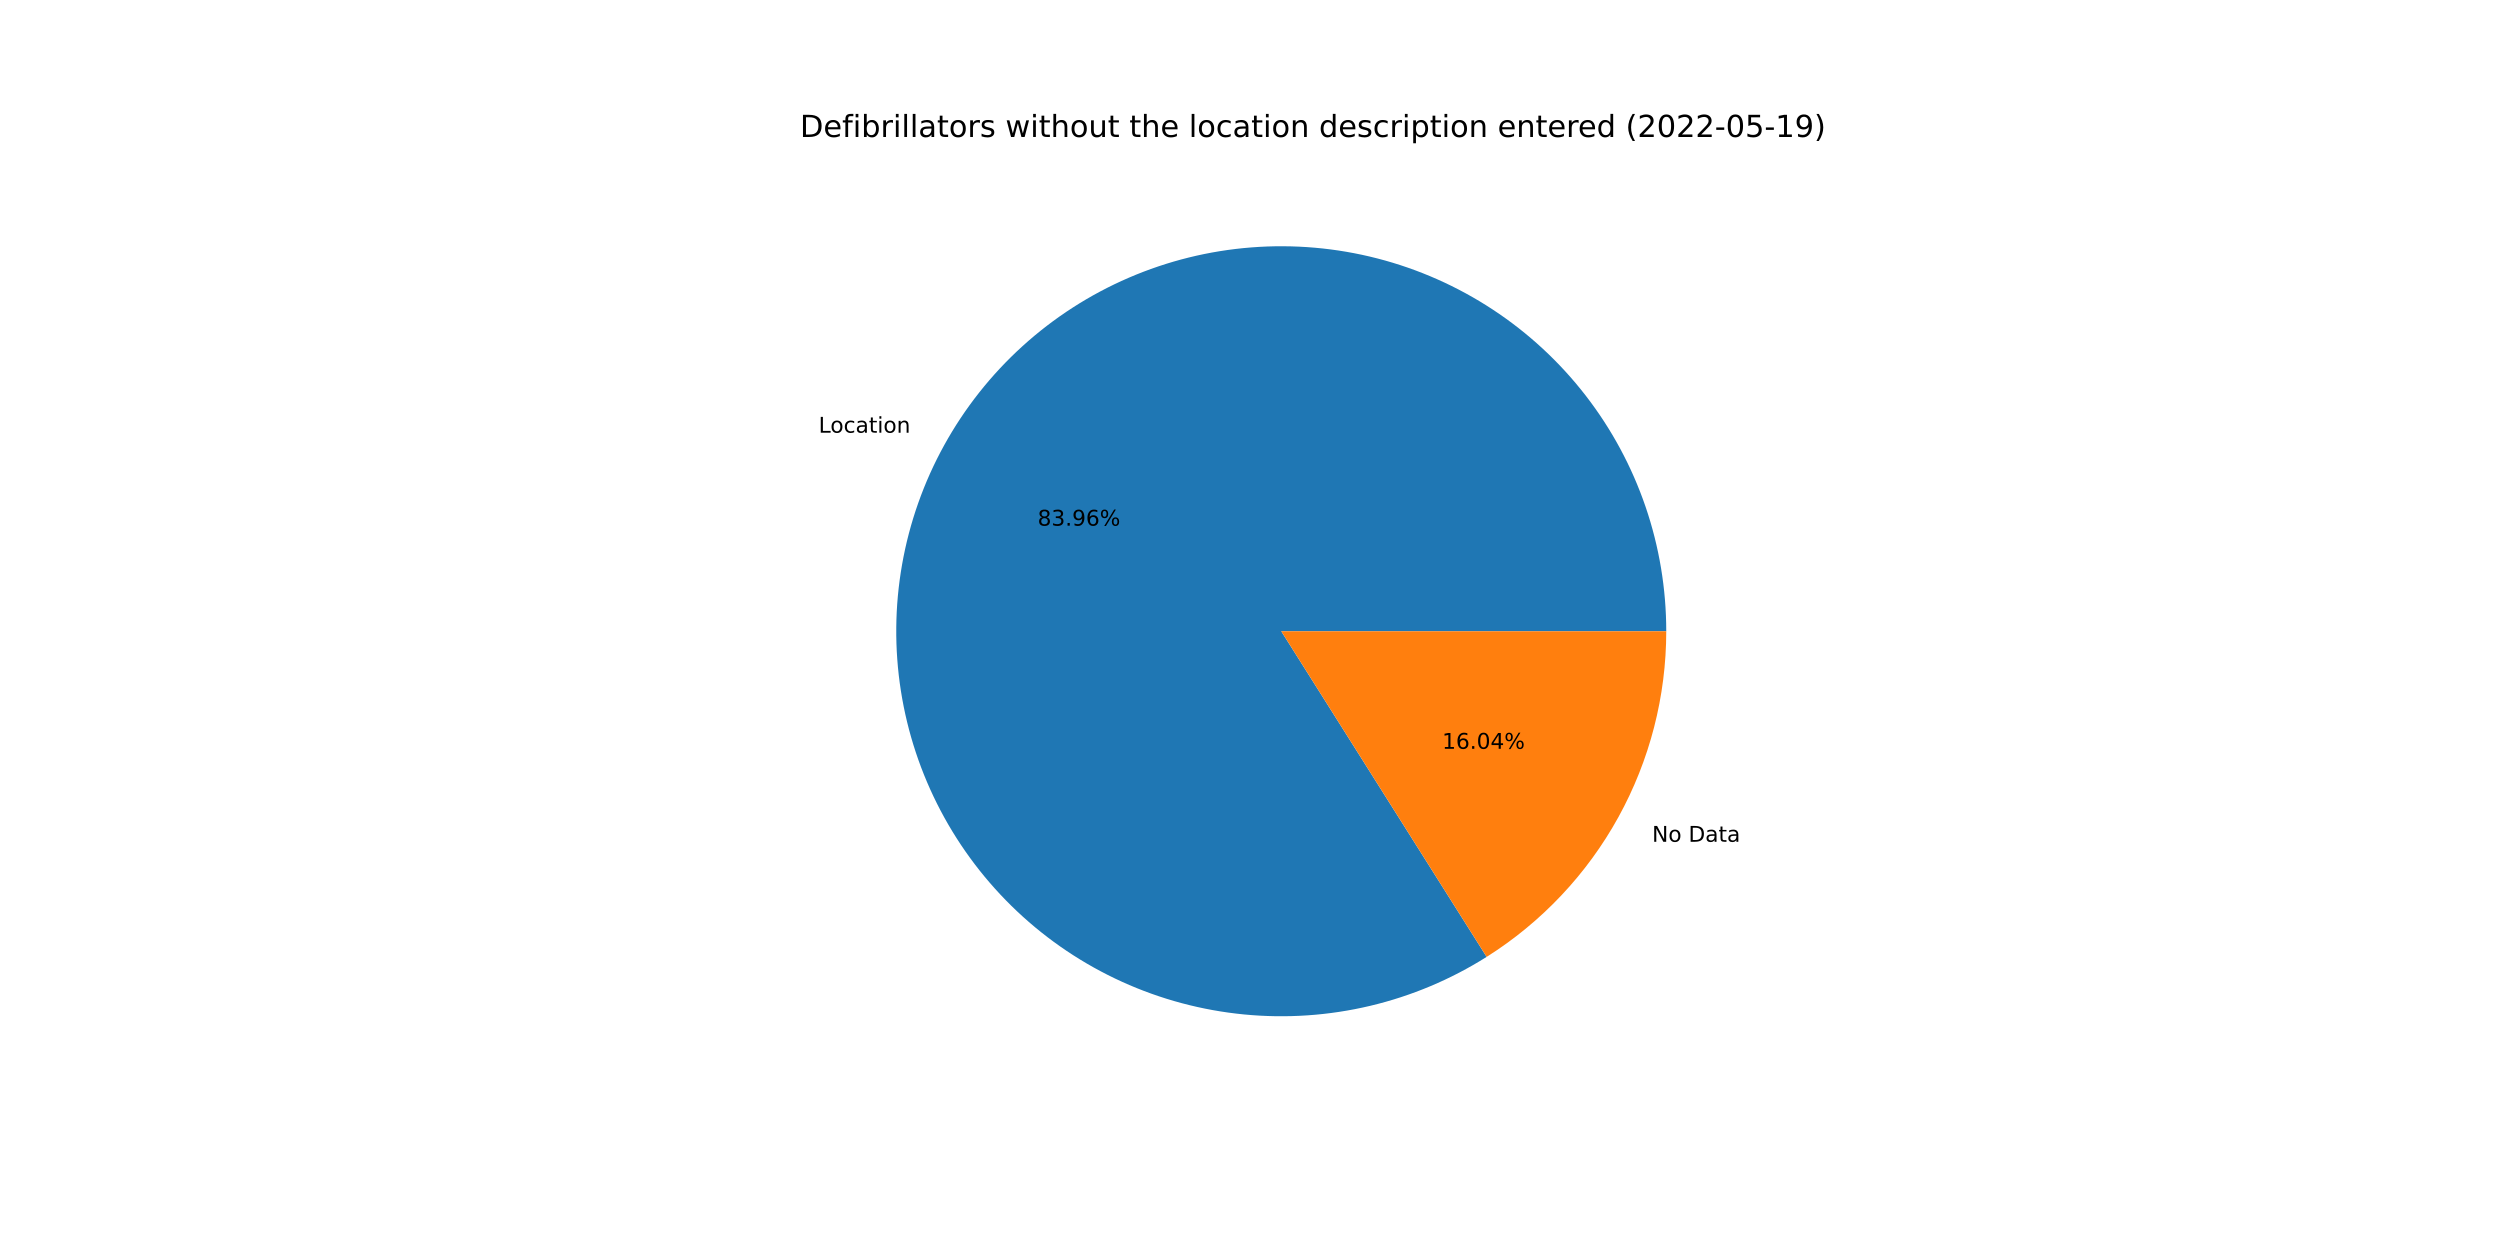
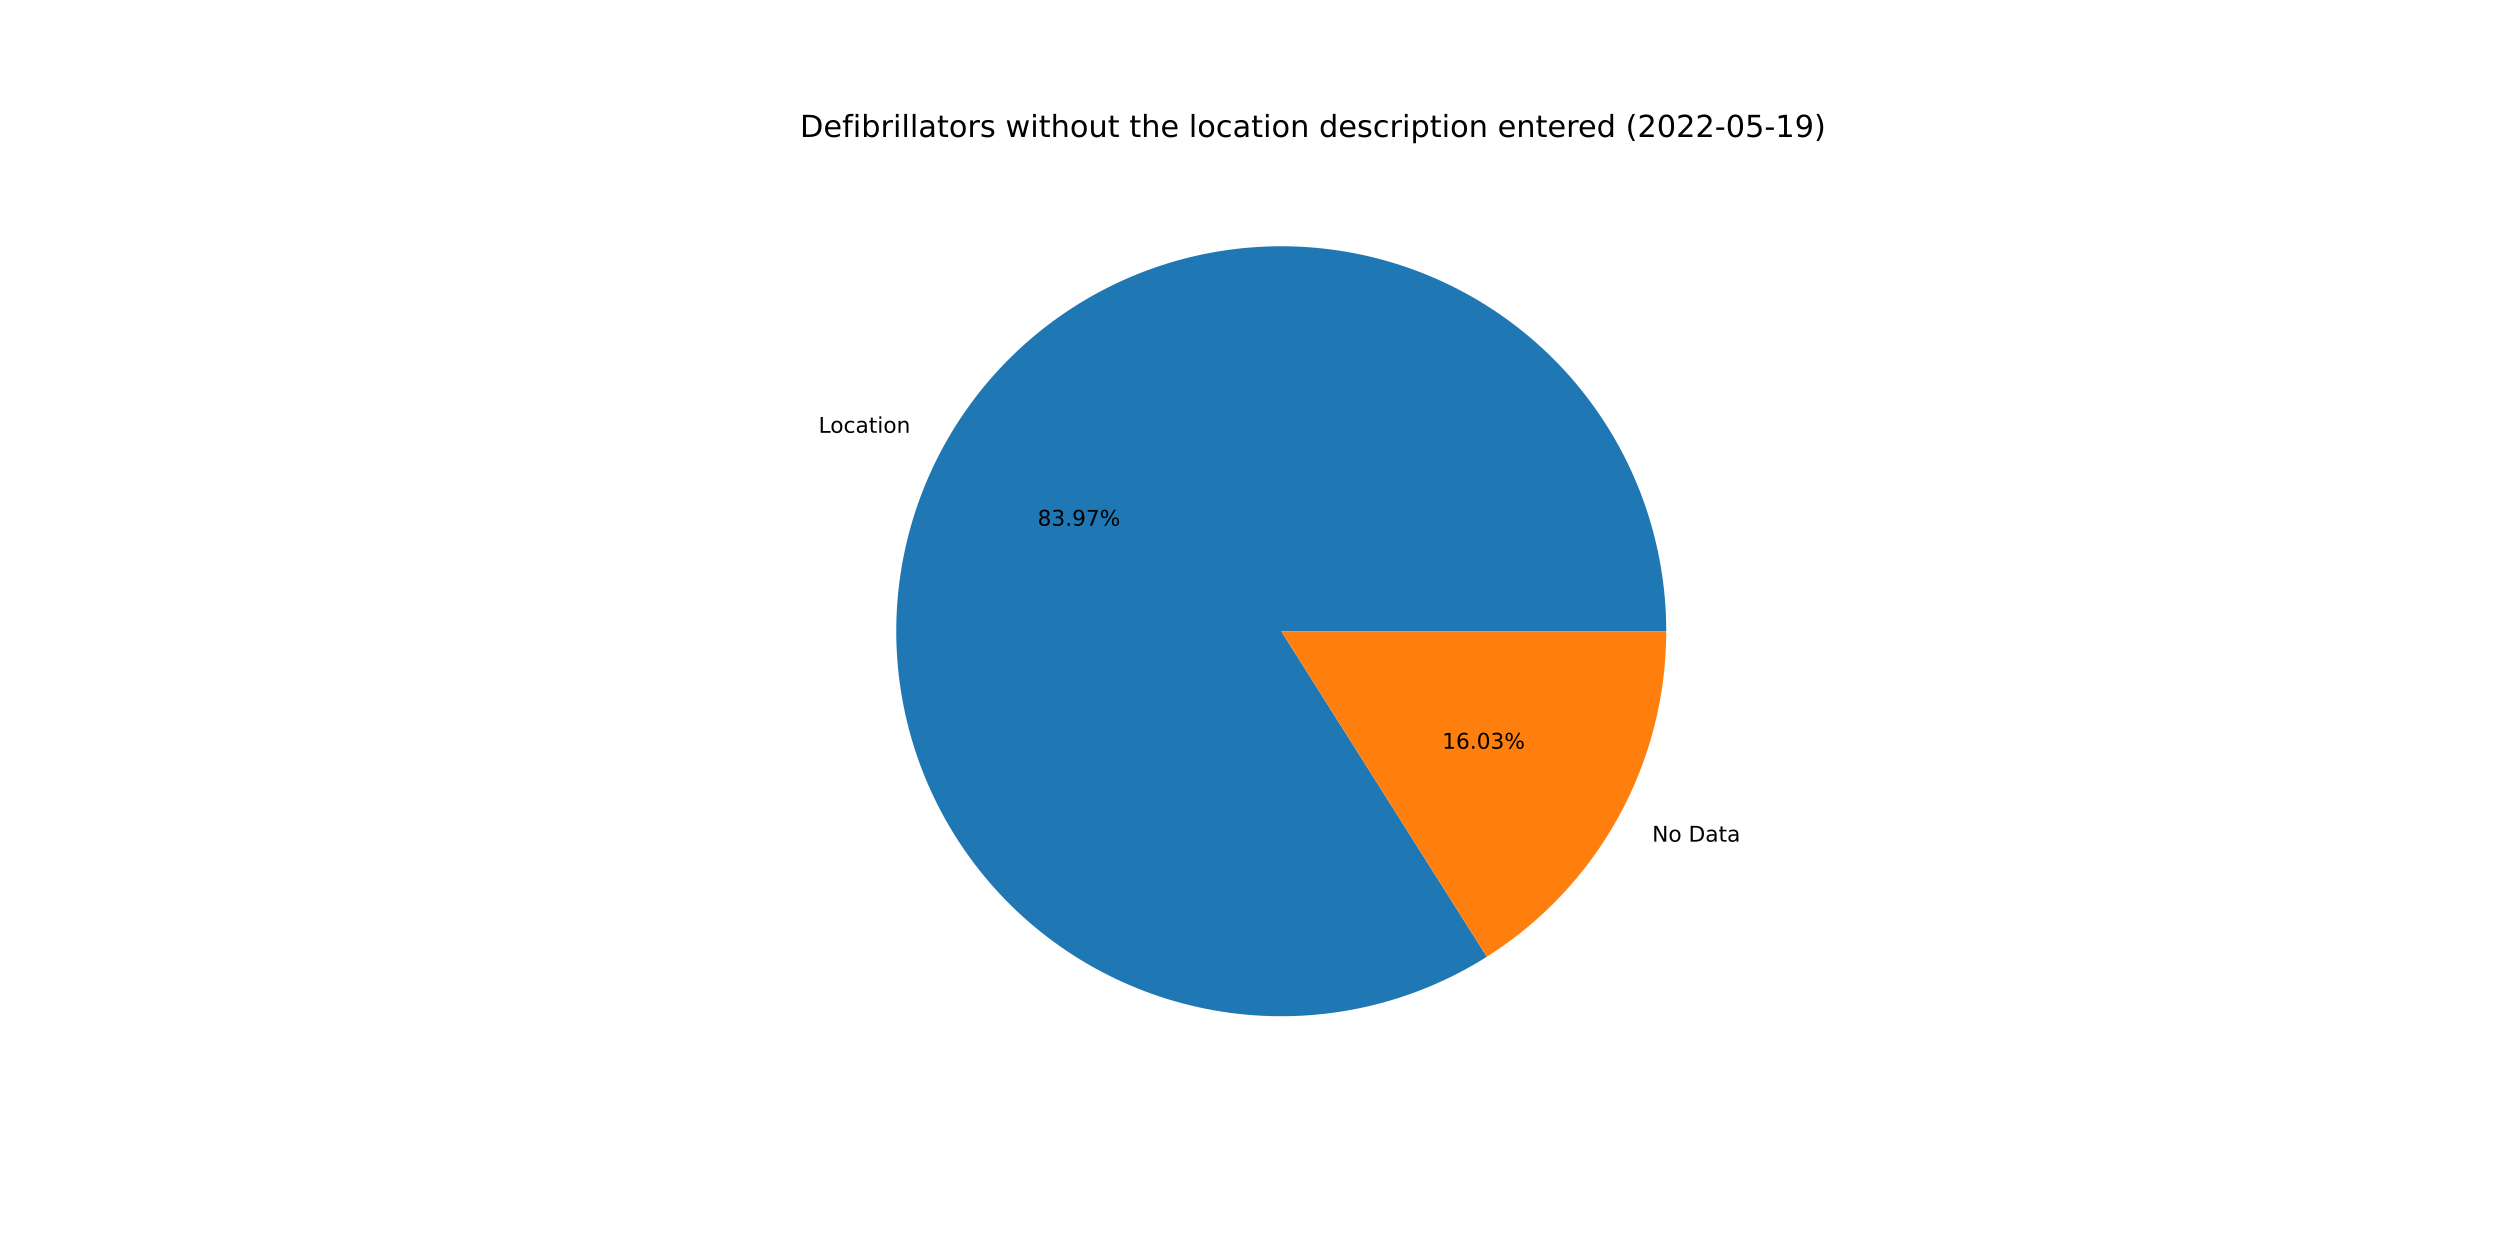
<svg xmlns="http://www.w3.org/2000/svg" xmlns:xlink="http://www.w3.org/1999/xlink" width="1152pt" height="576pt" viewBox="0 0 1152 576" version="1.1">
  <defs>
    <style type="text/css">*{stroke-linejoin: round; stroke-linecap: butt}</style>
  </defs>
  <g id="figure_1">
    <g id="patch_1">
      <path d="M 0 576  L 1152 576  L 1152 0  L 0 0  z " style="fill: #ffffff" />
    </g>
    <g id="axes_1">
      <g id="patch_2">
-         <path d="M 767.808 290.88  C 767.808 271.339 764.579 251.932 758.253 233.443  C 751.927 214.955 742.589 197.638 730.617 182.194  C 718.646 166.749 704.205 153.388 687.878 142.652  C 671.551 131.915 653.562 123.949 634.638 119.076  C 615.715 114.203 596.116 112.491 576.634 114.007  C 557.152 115.523 538.053 120.248 520.112 127.99  C 502.17 135.732 485.63 146.385 471.161 159.519  C 456.692 172.653 444.492 188.087 435.055 205.198  C 425.617 222.309 419.071 240.862 415.681 260.107  C 412.292 279.351 412.105 299.024 415.128 318.33  C 418.152 337.635 424.344 356.309 433.455 373.596  C 442.566 390.883 454.471 406.547 468.688 419.953  C 482.905 433.359 499.239 444.324 517.031 452.406  C 534.822 460.487 553.827 465.574 573.277 467.46  C 592.727 469.346 612.355 468.005 631.368 463.493  C 650.38 458.981 668.518 451.358 685.045 440.933  L 590.4 290.88  L 767.808 290.88  z " style="fill: #1f77b4" />
+         <path d="M 767.808 290.88  C 767.808 271.337 764.579 251.928 758.251 233.437  C 751.923 214.947 742.583 197.629 730.609 182.184  C 718.636 166.738 704.192 153.377 687.862 142.641  C 671.532 131.905 653.54 123.94 634.613 119.07  C 615.687 114.199 596.085 112.489 576.601 114.009  C 557.118 115.529 538.018 120.259 520.076 128.005  C 502.134 135.752 485.595 146.411 471.128 159.55  C 456.66 172.688 444.463 188.128 435.03 205.243  C 425.596 222.359 419.055 240.916 415.671 260.164  C 412.288 279.412 412.108 299.087 415.138 318.394  C 418.169 337.7 424.37 356.374 433.489 373.659  C 442.607 390.944 454.52 406.604 468.744 420.006  C 482.969 433.407 499.31 444.367 517.107 452.441  C 534.905 460.514 553.914 465.592 573.367 467.468  C 592.82 469.345 612.45 467.994 631.462 463.471  C 650.474 458.947 668.609 451.313 685.133 440.878  L 590.4 290.88  L 767.808 290.88  z " style="fill: #1f77b4" />
      </g>
      <g id="patch_3">
-         <path d="M 685.045 440.933  C 710.389 424.948 731.274 402.799 745.745 376.562  C 760.217 350.325 767.808 320.844 767.808 290.88  L 590.4 290.88  L 685.045 440.933  z " style="fill: #ff7f0e" />
+         <path d="M 685.133 440.878  C 710.452 424.887 731.315 402.743 745.77 376.517  C 760.226 350.29 767.808 320.826 767.808 290.88  L 590.4 290.88  L 685.133 440.878  z " style="fill: #ff7f0e" />
      </g>
      <g id="matplotlib.axis_1" />
      <g id="matplotlib.axis_2" />
      <g id="text_1">
-         <g transform="translate(377.2231 199.3893)scale(0.1 -0.1)">
+         <g transform="translate(377.1956 199.4392)scale(0.1 -0.1)">
          <defs>
            <path id="DejaVuSans-4c" d="M 628 4666  L 1259 4666  L 1259 531  L 3531 531  L 3531 0  L 628 0  L 628 4666  z " transform="scale(0.015625)" />
            <path id="DejaVuSans-6f" d="M 1959 3097  Q 1497 3097 1228 2736  Q 959 2375 959 1747  Q 959 1119 1226 758  Q 1494 397 1959 397  Q 2419 397 2687 759  Q 2956 1122 2956 1747  Q 2956 2369 2687 2733  Q 2419 3097 1959 3097  z M 1959 3584  Q 2709 3584 3137 3096  Q 3566 2609 3566 1747  Q 3566 888 3137 398  Q 2709 -91 1959 -91  Q 1206 -91 779 398  Q 353 888 353 1747  Q 353 2609 779 3096  Q 1206 3584 1959 3584  z " transform="scale(0.015625)" />
            <path id="DejaVuSans-63" d="M 3122 3366  L 3122 2828  Q 2878 2963 2633 3030  Q 2388 3097 2138 3097  Q 1578 3097 1268 2742  Q 959 2388 959 1747  Q 959 1106 1268 751  Q 1578 397 2138 397  Q 2388 397 2633 464  Q 2878 531 3122 666  L 3122 134  Q 2881 22 2623 -34  Q 2366 -91 2075 -91  Q 1284 -91 818 406  Q 353 903 353 1747  Q 353 2603 823 3093  Q 1294 3584 2113 3584  Q 2378 3584 2631 3529  Q 2884 3475 3122 3366  z " transform="scale(0.015625)" />
            <path id="DejaVuSans-61" d="M 2194 1759  Q 1497 1759 1228 1600  Q 959 1441 959 1056  Q 959 750 1161 570  Q 1363 391 1709 391  Q 2188 391 2477 730  Q 2766 1069 2766 1631  L 2766 1759  L 2194 1759  z M 3341 1997  L 3341 0  L 2766 0  L 2766 531  Q 2569 213 2275 61  Q 1981 -91 1556 -91  Q 1019 -91 701 211  Q 384 513 384 1019  Q 384 1609 779 1909  Q 1175 2209 1959 2209  L 2766 2209  L 2766 2266  Q 2766 2663 2505 2880  Q 2244 3097 1772 3097  Q 1472 3097 1187 3025  Q 903 2953 641 2809  L 641 3341  Q 956 3463 1253 3523  Q 1550 3584 1831 3584  Q 2591 3584 2966 3190  Q 3341 2797 3341 1997  z " transform="scale(0.015625)" />
            <path id="DejaVuSans-74" d="M 1172 4494  L 1172 3500  L 2356 3500  L 2356 3053  L 1172 3053  L 1172 1153  Q 1172 725 1289 603  Q 1406 481 1766 481  L 2356 481  L 2356 0  L 1766 0  Q 1100 0 847 248  Q 594 497 594 1153  L 594 3053  L 172 3053  L 172 3500  L 594 3500  L 594 4494  L 1172 4494  z " transform="scale(0.015625)" />
            <path id="DejaVuSans-69" d="M 603 3500  L 1178 3500  L 1178 0  L 603 0  L 603 3500  z M 603 4863  L 1178 4863  L 1178 4134  L 603 4134  L 603 4863  z " transform="scale(0.015625)" />
            <path id="DejaVuSans-6e" d="M 3513 2113  L 3513 0  L 2938 0  L 2938 2094  Q 2938 2591 2744 2837  Q 2550 3084 2163 3084  Q 1697 3084 1428 2787  Q 1159 2491 1159 1978  L 1159 0  L 581 0  L 581 3500  L 1159 3500  L 1159 2956  Q 1366 3272 1645 3428  Q 1925 3584 2291 3584  Q 2894 3584 3203 3211  Q 3513 2838 3513 2113  z " transform="scale(0.015625)" />
          </defs>
          <use xlink:href="#DejaVuSans-4c" />
          <use xlink:href="#DejaVuSans-6f" x="53.963" />
          <use xlink:href="#DejaVuSans-63" x="115.145" />
          <use xlink:href="#DejaVuSans-61" x="170.125" />
          <use xlink:href="#DejaVuSans-74" x="231.404" />
          <use xlink:href="#DejaVuSans-69" x="270.613" />
          <use xlink:href="#DejaVuSans-6f" x="298.396" />
          <use xlink:href="#DejaVuSans-6e" x="359.578" />
        </g>
      </g>
      <g id="text_2">
-         <g transform="translate(478.1279 242.2303)scale(0.1 -0.1)">
+         <g transform="translate(478.1129 242.2574)scale(0.1 -0.1)">
          <defs>
            <path id="DejaVuSans-38" d="M 2034 2216  Q 1584 2216 1326 1975  Q 1069 1734 1069 1313  Q 1069 891 1326 650  Q 1584 409 2034 409  Q 2484 409 2743 651  Q 3003 894 3003 1313  Q 3003 1734 2745 1975  Q 2488 2216 2034 2216  z M 1403 2484  Q 997 2584 770 2862  Q 544 3141 544 3541  Q 544 4100 942 4425  Q 1341 4750 2034 4750  Q 2731 4750 3128 4425  Q 3525 4100 3525 3541  Q 3525 3141 3298 2862  Q 3072 2584 2669 2484  Q 3125 2378 3379 2068  Q 3634 1759 3634 1313  Q 3634 634 3220 271  Q 2806 -91 2034 -91  Q 1263 -91 848 271  Q 434 634 434 1313  Q 434 1759 690 2068  Q 947 2378 1403 2484  z M 1172 3481  Q 1172 3119 1398 2916  Q 1625 2713 2034 2713  Q 2441 2713 2670 2916  Q 2900 3119 2900 3481  Q 2900 3844 2670 4047  Q 2441 4250 2034 4250  Q 1625 4250 1398 4047  Q 1172 3844 1172 3481  z " transform="scale(0.015625)" />
            <path id="DejaVuSans-33" d="M 2597 2516  Q 3050 2419 3304 2112  Q 3559 1806 3559 1356  Q 3559 666 3084 287  Q 2609 -91 1734 -91  Q 1441 -91 1130 -33  Q 819 25 488 141  L 488 750  Q 750 597 1062 519  Q 1375 441 1716 441  Q 2309 441 2620 675  Q 2931 909 2931 1356  Q 2931 1769 2642 2001  Q 2353 2234 1838 2234  L 1294 2234  L 1294 2753  L 1863 2753  Q 2328 2753 2575 2939  Q 2822 3125 2822 3475  Q 2822 3834 2567 4026  Q 2313 4219 1838 4219  Q 1578 4219 1281 4162  Q 984 4106 628 3988  L 628 4550  Q 988 4650 1302 4700  Q 1616 4750 1894 4750  Q 2613 4750 3031 4423  Q 3450 4097 3450 3541  Q 3450 3153 3228 2886  Q 3006 2619 2597 2516  z " transform="scale(0.015625)" />
            <path id="DejaVuSans-2e" d="M 684 794  L 1344 794  L 1344 0  L 684 0  L 684 794  z " transform="scale(0.015625)" />
            <path id="DejaVuSans-39" d="M 703 97  L 703 672  Q 941 559 1184 500  Q 1428 441 1663 441  Q 2288 441 2617 861  Q 2947 1281 2994 2138  Q 2813 1869 2534 1725  Q 2256 1581 1919 1581  Q 1219 1581 811 2004  Q 403 2428 403 3163  Q 403 3881 828 4315  Q 1253 4750 1959 4750  Q 2769 4750 3195 4129  Q 3622 3509 3622 2328  Q 3622 1225 3098 567  Q 2575 -91 1691 -91  Q 1453 -91 1209 -44  Q 966 3 703 97  z M 1959 2075  Q 2384 2075 2632 2365  Q 2881 2656 2881 3163  Q 2881 3666 2632 3958  Q 2384 4250 1959 4250  Q 1534 4250 1286 3958  Q 1038 3666 1038 3163  Q 1038 2656 1286 2365  Q 1534 2075 1959 2075  z " transform="scale(0.015625)" />
-             <path id="DejaVuSans-36" d="M 2113 2584  Q 1688 2584 1439 2293  Q 1191 2003 1191 1497  Q 1191 994 1439 701  Q 1688 409 2113 409  Q 2538 409 2786 701  Q 3034 994 3034 1497  Q 3034 2003 2786 2293  Q 2538 2584 2113 2584  z M 3366 4563  L 3366 3988  Q 3128 4100 2886 4159  Q 2644 4219 2406 4219  Q 1781 4219 1451 3797  Q 1122 3375 1075 2522  Q 1259 2794 1537 2939  Q 1816 3084 2150 3084  Q 2853 3084 3261 2657  Q 3669 2231 3669 1497  Q 3669 778 3244 343  Q 2819 -91 2113 -91  Q 1303 -91 875 529  Q 447 1150 447 2328  Q 447 3434 972 4092  Q 1497 4750 2381 4750  Q 2619 4750 2861 4703  Q 3103 4656 3366 4563  z " transform="scale(0.015625)" />
+             <path id="DejaVuSans-37" d="M 525 4666  L 3525 4666  L 3525 4397  L 1831 0  L 1172 0  L 2766 4134  L 525 4134  L 525 4666  z " transform="scale(0.015625)" />
            <path id="DejaVuSans-25" d="M 4653 2053  Q 4381 2053 4226 1822  Q 4072 1591 4072 1178  Q 4072 772 4226 539  Q 4381 306 4653 306  Q 4919 306 5073 539  Q 5228 772 5228 1178  Q 5228 1588 5073 1820  Q 4919 2053 4653 2053  z M 4653 2450  Q 5147 2450 5437 2106  Q 5728 1763 5728 1178  Q 5728 594 5436 251  Q 5144 -91 4653 -91  Q 4153 -91 3862 251  Q 3572 594 3572 1178  Q 3572 1766 3864 2108  Q 4156 2450 4653 2450  z M 1428 4353  Q 1159 4353 1004 4120  Q 850 3888 850 3481  Q 850 3069 1003 2837  Q 1156 2606 1428 2606  Q 1700 2606 1854 2837  Q 2009 3069 2009 3481  Q 2009 3884 1853 4118  Q 1697 4353 1428 4353  z M 4250 4750  L 4750 4750  L 1831 -91  L 1331 -91  L 4250 4750  z M 1428 4750  Q 1922 4750 2215 4408  Q 2509 4066 2509 3481  Q 2509 2891 2217 2550  Q 1925 2209 1428 2209  Q 931 2209 642 2551  Q 353 2894 353 3481  Q 353 4063 643 4406  Q 934 4750 1428 4750  z " transform="scale(0.015625)" />
          </defs>
          <use xlink:href="#DejaVuSans-38" />
          <use xlink:href="#DejaVuSans-33" x="63.623" />
          <use xlink:href="#DejaVuSans-2e" x="127.246" />
          <use xlink:href="#DejaVuSans-39" x="159.033" />
-           <use xlink:href="#DejaVuSans-36" x="222.656" />
+           <use xlink:href="#DejaVuSans-37" x="222.656" />
          <use xlink:href="#DejaVuSans-25" x="286.279" />
        </g>
      </g>
      <g id="text_3">
-         <g transform="translate(761.28 387.8894)scale(0.1 -0.1)">
+         <g transform="translate(761.3075 387.8396)scale(0.1 -0.1)">
          <defs>
            <path id="DejaVuSans-4e" d="M 628 4666  L 1478 4666  L 3547 763  L 3547 4666  L 4159 4666  L 4159 0  L 3309 0  L 1241 3903  L 1241 0  L 628 0  L 628 4666  z " transform="scale(0.015625)" />
            <path id="DejaVuSans-20" transform="scale(0.015625)" />
            <path id="DejaVuSans-44" d="M 1259 4147  L 1259 519  L 2022 519  Q 2988 519 3436 956  Q 3884 1394 3884 2338  Q 3884 3275 3436 3711  Q 2988 4147 2022 4147  L 1259 4147  z M 628 4666  L 1925 4666  Q 3281 4666 3915 4102  Q 4550 3538 4550 2338  Q 4550 1131 3912 565  Q 3275 0 1925 0  L 628 0  L 628 4666  z " transform="scale(0.015625)" />
          </defs>
          <use xlink:href="#DejaVuSans-4e" />
          <use xlink:href="#DejaVuSans-6f" x="74.805" />
          <use xlink:href="#DejaVuSans-20" x="135.986" />
          <use xlink:href="#DejaVuSans-44" x="167.773" />
          <use xlink:href="#DejaVuSans-61" x="244.775" />
          <use xlink:href="#DejaVuSans-74" x="306.055" />
          <use xlink:href="#DejaVuSans-61" x="345.264" />
        </g>
      </g>
      <g id="text_4">
-         <g transform="translate(664.5424 345.0485)scale(0.1 -0.1)">
+         <g transform="translate(664.5574 345.0213)scale(0.1 -0.1)">
          <defs>
            <path id="DejaVuSans-31" d="M 794 531  L 1825 531  L 1825 4091  L 703 3866  L 703 4441  L 1819 4666  L 2450 4666  L 2450 531  L 3481 531  L 3481 0  L 794 0  L 794 531  z " transform="scale(0.015625)" />
+             <path id="DejaVuSans-36" d="M 2113 2584  Q 1688 2584 1439 2293  Q 1191 2003 1191 1497  Q 1191 994 1439 701  Q 1688 409 2113 409  Q 2538 409 2786 701  Q 3034 994 3034 1497  Q 3034 2003 2786 2293  Q 2538 2584 2113 2584  z M 3366 4563  L 3366 3988  Q 3128 4100 2886 4159  Q 2644 4219 2406 4219  Q 1781 4219 1451 3797  Q 1122 3375 1075 2522  Q 1259 2794 1537 2939  Q 1816 3084 2150 3084  Q 2853 3084 3261 2657  Q 3669 2231 3669 1497  Q 3669 778 3244 343  Q 2819 -91 2113 -91  Q 1303 -91 875 529  Q 447 1150 447 2328  Q 447 3434 972 4092  Q 1497 4750 2381 4750  Q 2619 4750 2861 4703  Q 3103 4656 3366 4563  z " transform="scale(0.015625)" />
            <path id="DejaVuSans-30" d="M 2034 4250  Q 1547 4250 1301 3770  Q 1056 3291 1056 2328  Q 1056 1369 1301 889  Q 1547 409 2034 409  Q 2525 409 2770 889  Q 3016 1369 3016 2328  Q 3016 3291 2770 3770  Q 2525 4250 2034 4250  z M 2034 4750  Q 2819 4750 3233 4129  Q 3647 3509 3647 2328  Q 3647 1150 3233 529  Q 2819 -91 2034 -91  Q 1250 -91 836 529  Q 422 1150 422 2328  Q 422 3509 836 4129  Q 1250 4750 2034 4750  z " transform="scale(0.015625)" />
-             <path id="DejaVuSans-34" d="M 2419 4116  L 825 1625  L 2419 1625  L 2419 4116  z M 2253 4666  L 3047 4666  L 3047 1625  L 3713 1625  L 3713 1100  L 3047 1100  L 3047 0  L 2419 0  L 2419 1100  L 313 1100  L 313 1709  L 2253 4666  z " transform="scale(0.015625)" />
          </defs>
          <use xlink:href="#DejaVuSans-31" />
          <use xlink:href="#DejaVuSans-36" x="63.623" />
          <use xlink:href="#DejaVuSans-2e" x="127.246" />
          <use xlink:href="#DejaVuSans-30" x="159.033" />
-           <use xlink:href="#DejaVuSans-34" x="222.656" />
+           <use xlink:href="#DejaVuSans-33" x="222.656" />
          <use xlink:href="#DejaVuSans-25" x="286.279" />
        </g>
      </g>
      <g id="text_5">
        <g transform="translate(368.64 63.12)scale(0.14 -0.14)">
          <defs>
            <path id="DejaVuSans-65" d="M 3597 1894  L 3597 1613  L 953 1613  Q 991 1019 1311 708  Q 1631 397 2203 397  Q 2534 397 2845 478  Q 3156 559 3463 722  L 3463 178  Q 3153 47 2828 -22  Q 2503 -91 2169 -91  Q 1331 -91 842 396  Q 353 884 353 1716  Q 353 2575 817 3079  Q 1281 3584 2069 3584  Q 2775 3584 3186 3129  Q 3597 2675 3597 1894  z M 3022 2063  Q 3016 2534 2758 2815  Q 2500 3097 2075 3097  Q 1594 3097 1305 2825  Q 1016 2553 972 2059  L 3022 2063  z " transform="scale(0.015625)" />
            <path id="DejaVuSans-66" d="M 2375 4863  L 2375 4384  L 1825 4384  Q 1516 4384 1395 4259  Q 1275 4134 1275 3809  L 1275 3500  L 2222 3500  L 2222 3053  L 1275 3053  L 1275 0  L 697 0  L 697 3053  L 147 3053  L 147 3500  L 697 3500  L 697 3744  Q 697 4328 969 4595  Q 1241 4863 1831 4863  L 2375 4863  z " transform="scale(0.015625)" />
            <path id="DejaVuSans-62" d="M 3116 1747  Q 3116 2381 2855 2742  Q 2594 3103 2138 3103  Q 1681 3103 1420 2742  Q 1159 2381 1159 1747  Q 1159 1113 1420 752  Q 1681 391 2138 391  Q 2594 391 2855 752  Q 3116 1113 3116 1747  z M 1159 2969  Q 1341 3281 1617 3432  Q 1894 3584 2278 3584  Q 2916 3584 3314 3078  Q 3713 2572 3713 1747  Q 3713 922 3314 415  Q 2916 -91 2278 -91  Q 1894 -91 1617 61  Q 1341 213 1159 525  L 1159 0  L 581 0  L 581 4863  L 1159 4863  L 1159 2969  z " transform="scale(0.015625)" />
            <path id="DejaVuSans-72" d="M 2631 2963  Q 2534 3019 2420 3045  Q 2306 3072 2169 3072  Q 1681 3072 1420 2755  Q 1159 2438 1159 1844  L 1159 0  L 581 0  L 581 3500  L 1159 3500  L 1159 2956  Q 1341 3275 1631 3429  Q 1922 3584 2338 3584  Q 2397 3584 2469 3576  Q 2541 3569 2628 3553  L 2631 2963  z " transform="scale(0.015625)" />
            <path id="DejaVuSans-6c" d="M 603 4863  L 1178 4863  L 1178 0  L 603 0  L 603 4863  z " transform="scale(0.015625)" />
            <path id="DejaVuSans-73" d="M 2834 3397  L 2834 2853  Q 2591 2978 2328 3040  Q 2066 3103 1784 3103  Q 1356 3103 1142 2972  Q 928 2841 928 2578  Q 928 2378 1081 2264  Q 1234 2150 1697 2047  L 1894 2003  Q 2506 1872 2764 1633  Q 3022 1394 3022 966  Q 3022 478 2636 193  Q 2250 -91 1575 -91  Q 1294 -91 989 -36  Q 684 19 347 128  L 347 722  Q 666 556 975 473  Q 1284 391 1588 391  Q 1994 391 2212 530  Q 2431 669 2431 922  Q 2431 1156 2273 1281  Q 2116 1406 1581 1522  L 1381 1569  Q 847 1681 609 1914  Q 372 2147 372 2553  Q 372 3047 722 3315  Q 1072 3584 1716 3584  Q 2034 3584 2315 3537  Q 2597 3491 2834 3397  z " transform="scale(0.015625)" />
            <path id="DejaVuSans-77" d="M 269 3500  L 844 3500  L 1563 769  L 2278 3500  L 2956 3500  L 3675 769  L 4391 3500  L 4966 3500  L 4050 0  L 3372 0  L 2619 2869  L 1863 0  L 1184 0  L 269 3500  z " transform="scale(0.015625)" />
            <path id="DejaVuSans-68" d="M 3513 2113  L 3513 0  L 2938 0  L 2938 2094  Q 2938 2591 2744 2837  Q 2550 3084 2163 3084  Q 1697 3084 1428 2787  Q 1159 2491 1159 1978  L 1159 0  L 581 0  L 581 4863  L 1159 4863  L 1159 2956  Q 1366 3272 1645 3428  Q 1925 3584 2291 3584  Q 2894 3584 3203 3211  Q 3513 2838 3513 2113  z " transform="scale(0.015625)" />
            <path id="DejaVuSans-75" d="M 544 1381  L 544 3500  L 1119 3500  L 1119 1403  Q 1119 906 1312 657  Q 1506 409 1894 409  Q 2359 409 2629 706  Q 2900 1003 2900 1516  L 2900 3500  L 3475 3500  L 3475 0  L 2900 0  L 2900 538  Q 2691 219 2414 64  Q 2138 -91 1772 -91  Q 1169 -91 856 284  Q 544 659 544 1381  z M 1991 3584  L 1991 3584  z " transform="scale(0.015625)" />
            <path id="DejaVuSans-64" d="M 2906 2969  L 2906 4863  L 3481 4863  L 3481 0  L 2906 0  L 2906 525  Q 2725 213 2448 61  Q 2172 -91 1784 -91  Q 1150 -91 751 415  Q 353 922 353 1747  Q 353 2572 751 3078  Q 1150 3584 1784 3584  Q 2172 3584 2448 3432  Q 2725 3281 2906 2969  z M 947 1747  Q 947 1113 1208 752  Q 1469 391 1925 391  Q 2381 391 2643 752  Q 2906 1113 2906 1747  Q 2906 2381 2643 2742  Q 2381 3103 1925 3103  Q 1469 3103 1208 2742  Q 947 2381 947 1747  z " transform="scale(0.015625)" />
            <path id="DejaVuSans-70" d="M 1159 525  L 1159 -1331  L 581 -1331  L 581 3500  L 1159 3500  L 1159 2969  Q 1341 3281 1617 3432  Q 1894 3584 2278 3584  Q 2916 3584 3314 3078  Q 3713 2572 3713 1747  Q 3713 922 3314 415  Q 2916 -91 2278 -91  Q 1894 -91 1617 61  Q 1341 213 1159 525  z M 3116 1747  Q 3116 2381 2855 2742  Q 2594 3103 2138 3103  Q 1681 3103 1420 2742  Q 1159 2381 1159 1747  Q 1159 1113 1420 752  Q 1681 391 2138 391  Q 2594 391 2855 752  Q 3116 1113 3116 1747  z " transform="scale(0.015625)" />
            <path id="DejaVuSans-28" d="M 1984 4856  Q 1566 4138 1362 3434  Q 1159 2731 1159 2009  Q 1159 1288 1364 580  Q 1569 -128 1984 -844  L 1484 -844  Q 1016 -109 783 600  Q 550 1309 550 2009  Q 550 2706 781 3412  Q 1013 4119 1484 4856  L 1984 4856  z " transform="scale(0.015625)" />
            <path id="DejaVuSans-32" d="M 1228 531  L 3431 531  L 3431 0  L 469 0  L 469 531  Q 828 903 1448 1529  Q 2069 2156 2228 2338  Q 2531 2678 2651 2914  Q 2772 3150 2772 3378  Q 2772 3750 2511 3984  Q 2250 4219 1831 4219  Q 1534 4219 1204 4116  Q 875 4013 500 3803  L 500 4441  Q 881 4594 1212 4672  Q 1544 4750 1819 4750  Q 2544 4750 2975 4387  Q 3406 4025 3406 3419  Q 3406 3131 3298 2873  Q 3191 2616 2906 2266  Q 2828 2175 2409 1742  Q 1991 1309 1228 531  z " transform="scale(0.015625)" />
            <path id="DejaVuSans-2d" d="M 313 2009  L 1997 2009  L 1997 1497  L 313 1497  L 313 2009  z " transform="scale(0.015625)" />
            <path id="DejaVuSans-35" d="M 691 4666  L 3169 4666  L 3169 4134  L 1269 4134  L 1269 2991  Q 1406 3038 1543 3061  Q 1681 3084 1819 3084  Q 2600 3084 3056 2656  Q 3513 2228 3513 1497  Q 3513 744 3044 326  Q 2575 -91 1722 -91  Q 1428 -91 1123 -41  Q 819 9 494 109  L 494 744  Q 775 591 1075 516  Q 1375 441 1709 441  Q 2250 441 2565 725  Q 2881 1009 2881 1497  Q 2881 1984 2565 2268  Q 2250 2553 1709 2553  Q 1456 2553 1204 2497  Q 953 2441 691 2322  L 691 4666  z " transform="scale(0.015625)" />
            <path id="DejaVuSans-29" d="M 513 4856  L 1013 4856  Q 1481 4119 1714 3412  Q 1947 2706 1947 2009  Q 1947 1309 1714 600  Q 1481 -109 1013 -844  L 513 -844  Q 928 -128 1133 580  Q 1338 1288 1338 2009  Q 1338 2731 1133 3434  Q 928 4138 513 4856  z " transform="scale(0.015625)" />
          </defs>
          <use xlink:href="#DejaVuSans-44" />
          <use xlink:href="#DejaVuSans-65" x="77.002" />
          <use xlink:href="#DejaVuSans-66" x="138.525" />
          <use xlink:href="#DejaVuSans-69" x="173.73" />
          <use xlink:href="#DejaVuSans-62" x="201.514" />
          <use xlink:href="#DejaVuSans-72" x="264.99" />
          <use xlink:href="#DejaVuSans-69" x="306.104" />
          <use xlink:href="#DejaVuSans-6c" x="333.887" />
          <use xlink:href="#DejaVuSans-6c" x="361.67" />
          <use xlink:href="#DejaVuSans-61" x="389.453" />
          <use xlink:href="#DejaVuSans-74" x="450.732" />
          <use xlink:href="#DejaVuSans-6f" x="489.941" />
          <use xlink:href="#DejaVuSans-72" x="551.123" />
          <use xlink:href="#DejaVuSans-73" x="592.236" />
          <use xlink:href="#DejaVuSans-20" x="644.336" />
          <use xlink:href="#DejaVuSans-77" x="676.123" />
          <use xlink:href="#DejaVuSans-69" x="757.91" />
          <use xlink:href="#DejaVuSans-74" x="785.693" />
          <use xlink:href="#DejaVuSans-68" x="824.902" />
          <use xlink:href="#DejaVuSans-6f" x="888.281" />
          <use xlink:href="#DejaVuSans-75" x="949.463" />
          <use xlink:href="#DejaVuSans-74" x="1012.842" />
          <use xlink:href="#DejaVuSans-20" x="1052.051" />
          <use xlink:href="#DejaVuSans-74" x="1083.838" />
          <use xlink:href="#DejaVuSans-68" x="1123.047" />
          <use xlink:href="#DejaVuSans-65" x="1186.426" />
          <use xlink:href="#DejaVuSans-20" x="1247.949" />
          <use xlink:href="#DejaVuSans-6c" x="1279.736" />
          <use xlink:href="#DejaVuSans-6f" x="1307.52" />
          <use xlink:href="#DejaVuSans-63" x="1368.701" />
          <use xlink:href="#DejaVuSans-61" x="1423.682" />
          <use xlink:href="#DejaVuSans-74" x="1484.961" />
          <use xlink:href="#DejaVuSans-69" x="1524.17" />
          <use xlink:href="#DejaVuSans-6f" x="1551.953" />
          <use xlink:href="#DejaVuSans-6e" x="1613.135" />
          <use xlink:href="#DejaVuSans-20" x="1676.514" />
          <use xlink:href="#DejaVuSans-64" x="1708.301" />
          <use xlink:href="#DejaVuSans-65" x="1771.777" />
          <use xlink:href="#DejaVuSans-73" x="1833.301" />
          <use xlink:href="#DejaVuSans-63" x="1885.4" />
          <use xlink:href="#DejaVuSans-72" x="1940.381" />
          <use xlink:href="#DejaVuSans-69" x="1981.494" />
          <use xlink:href="#DejaVuSans-70" x="2009.277" />
          <use xlink:href="#DejaVuSans-74" x="2072.754" />
          <use xlink:href="#DejaVuSans-69" x="2111.963" />
          <use xlink:href="#DejaVuSans-6f" x="2139.746" />
          <use xlink:href="#DejaVuSans-6e" x="2200.928" />
          <use xlink:href="#DejaVuSans-20" x="2264.307" />
          <use xlink:href="#DejaVuSans-65" x="2296.094" />
          <use xlink:href="#DejaVuSans-6e" x="2357.617" />
          <use xlink:href="#DejaVuSans-74" x="2420.996" />
          <use xlink:href="#DejaVuSans-65" x="2460.205" />
          <use xlink:href="#DejaVuSans-72" x="2521.729" />
          <use xlink:href="#DejaVuSans-65" x="2560.592" />
          <use xlink:href="#DejaVuSans-64" x="2622.115" />
          <use xlink:href="#DejaVuSans-20" x="2685.592" />
          <use xlink:href="#DejaVuSans-28" x="2717.379" />
          <use xlink:href="#DejaVuSans-32" x="2756.393" />
          <use xlink:href="#DejaVuSans-30" x="2820.016" />
          <use xlink:href="#DejaVuSans-32" x="2883.639" />
          <use xlink:href="#DejaVuSans-32" x="2947.262" />
          <use xlink:href="#DejaVuSans-2d" x="3010.885" />
          <use xlink:href="#DejaVuSans-30" x="3046.969" />
          <use xlink:href="#DejaVuSans-35" x="3110.592" />
          <use xlink:href="#DejaVuSans-2d" x="3174.215" />
          <use xlink:href="#DejaVuSans-31" x="3210.299" />
          <use xlink:href="#DejaVuSans-39" x="3273.922" />
          <use xlink:href="#DejaVuSans-29" x="3337.545" />
        </g>
      </g>
    </g>
  </g>
</svg>
